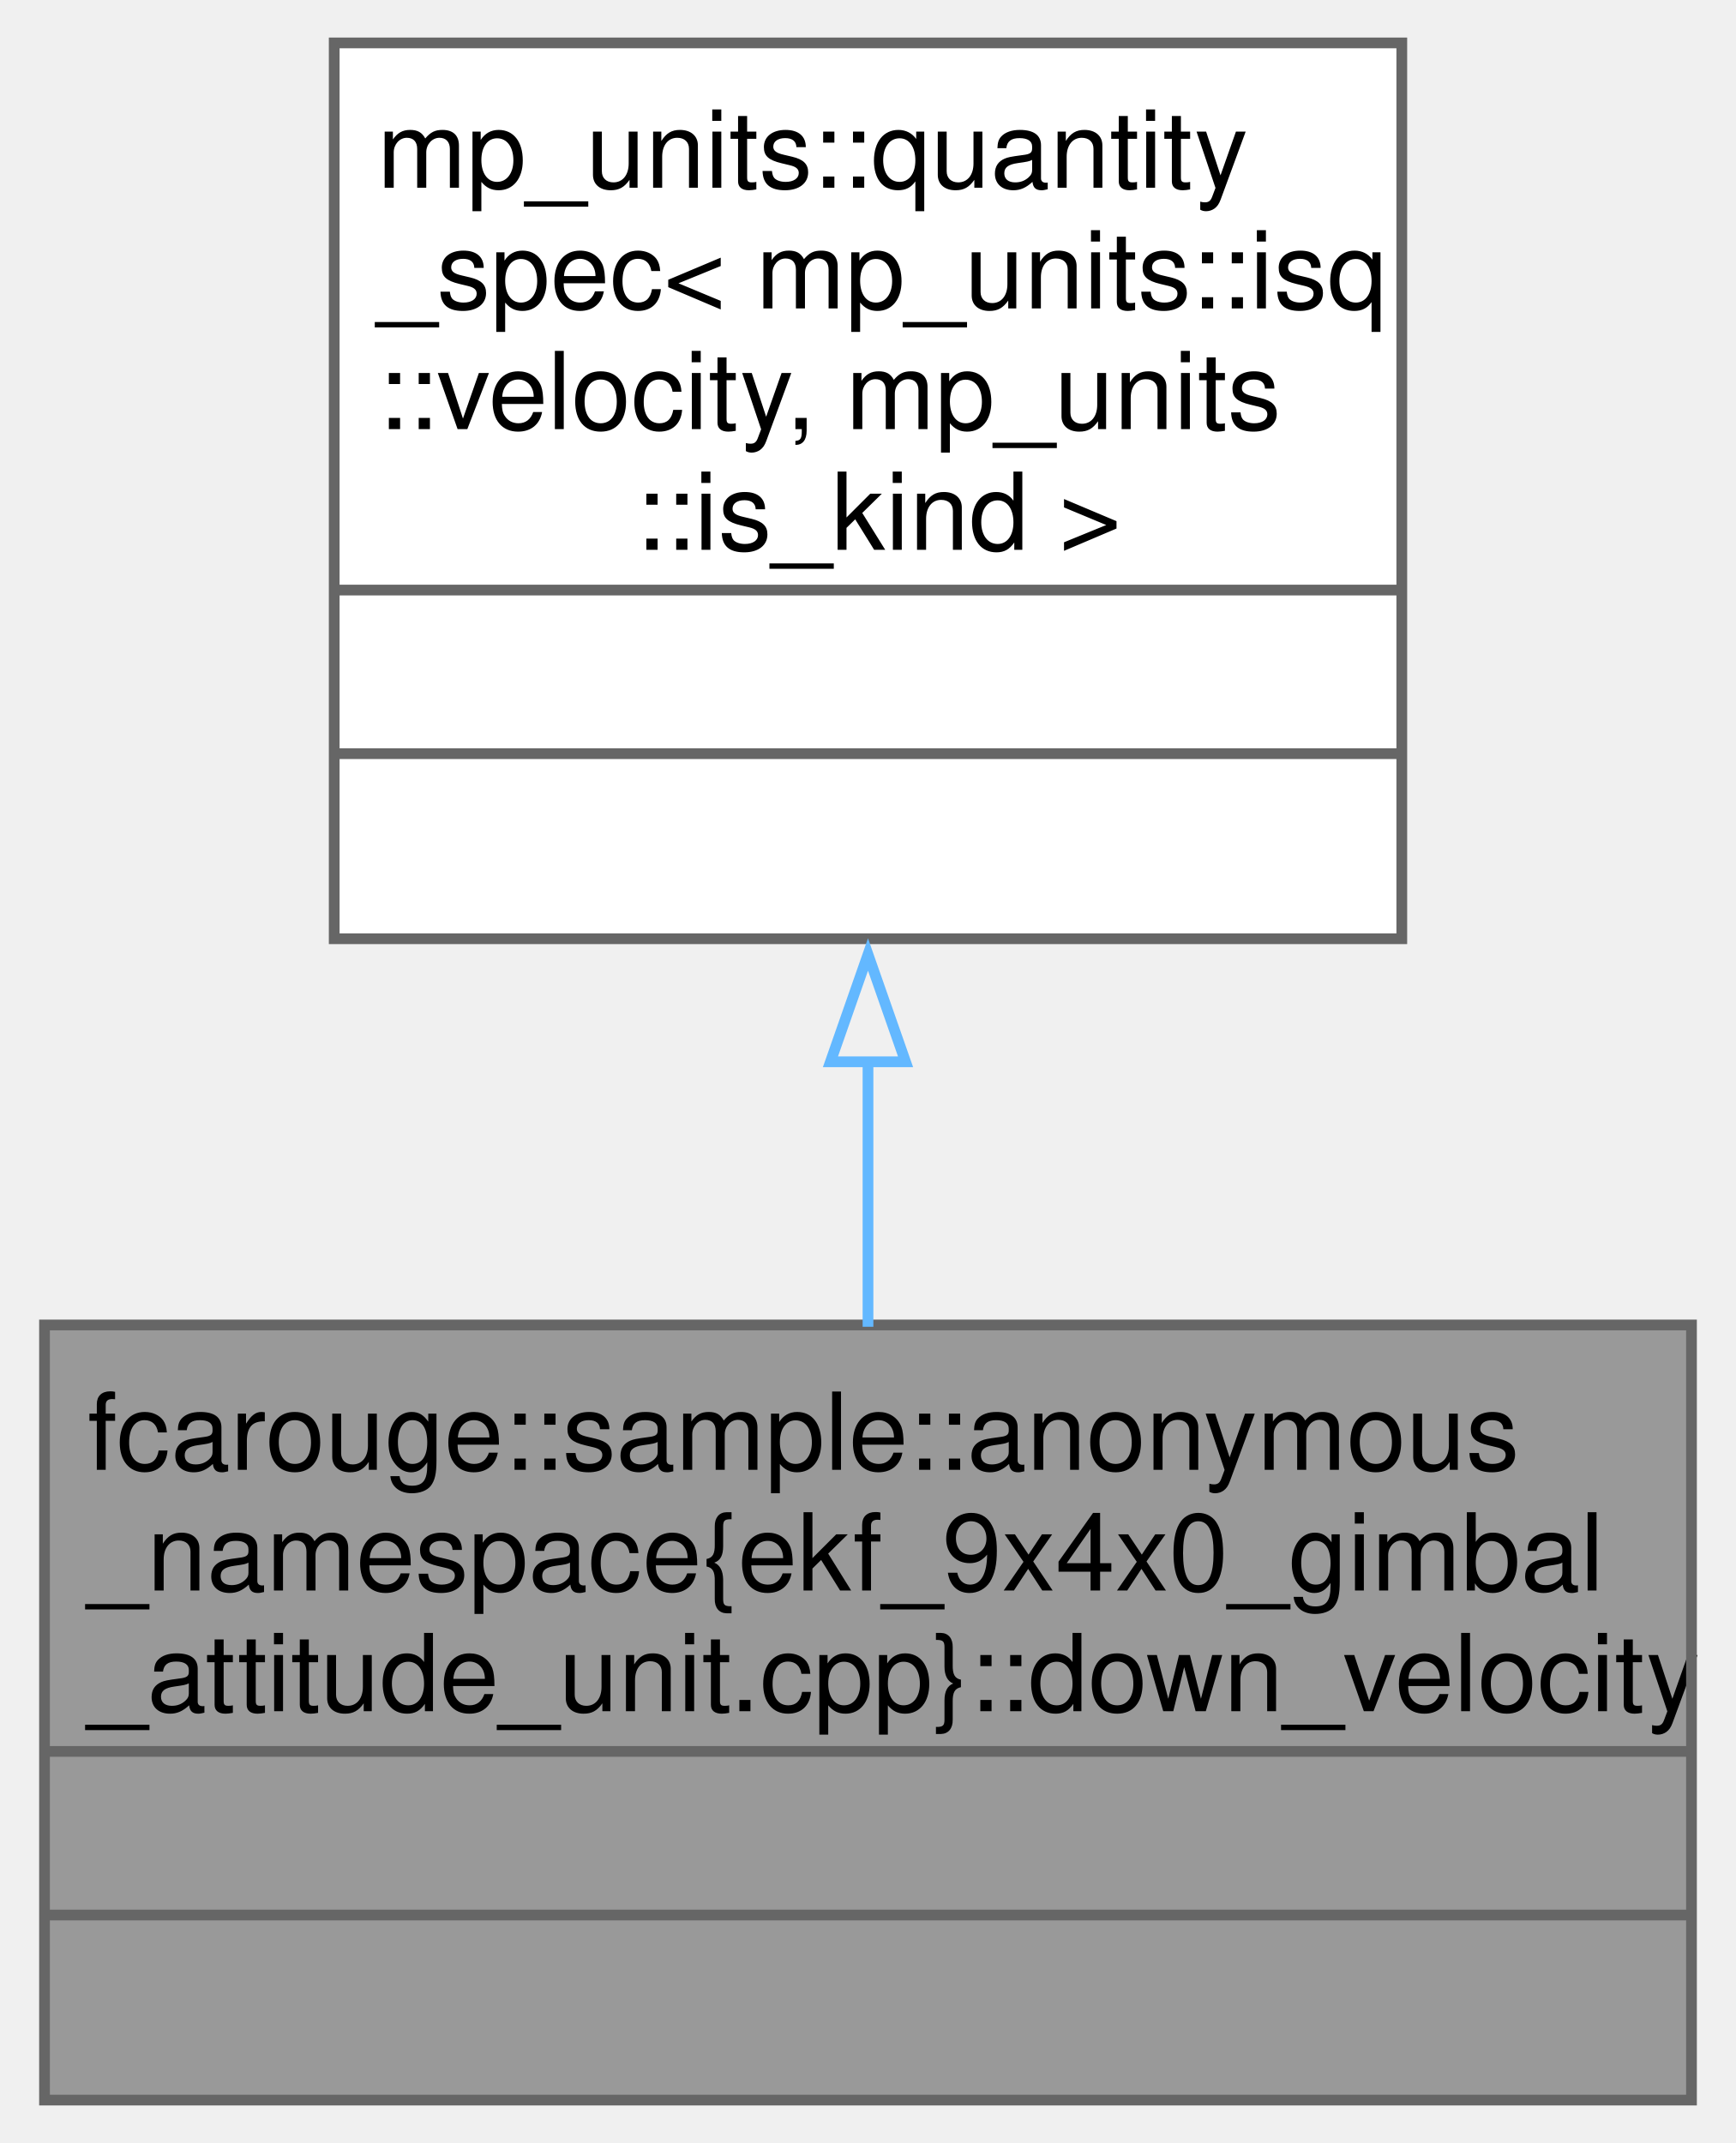
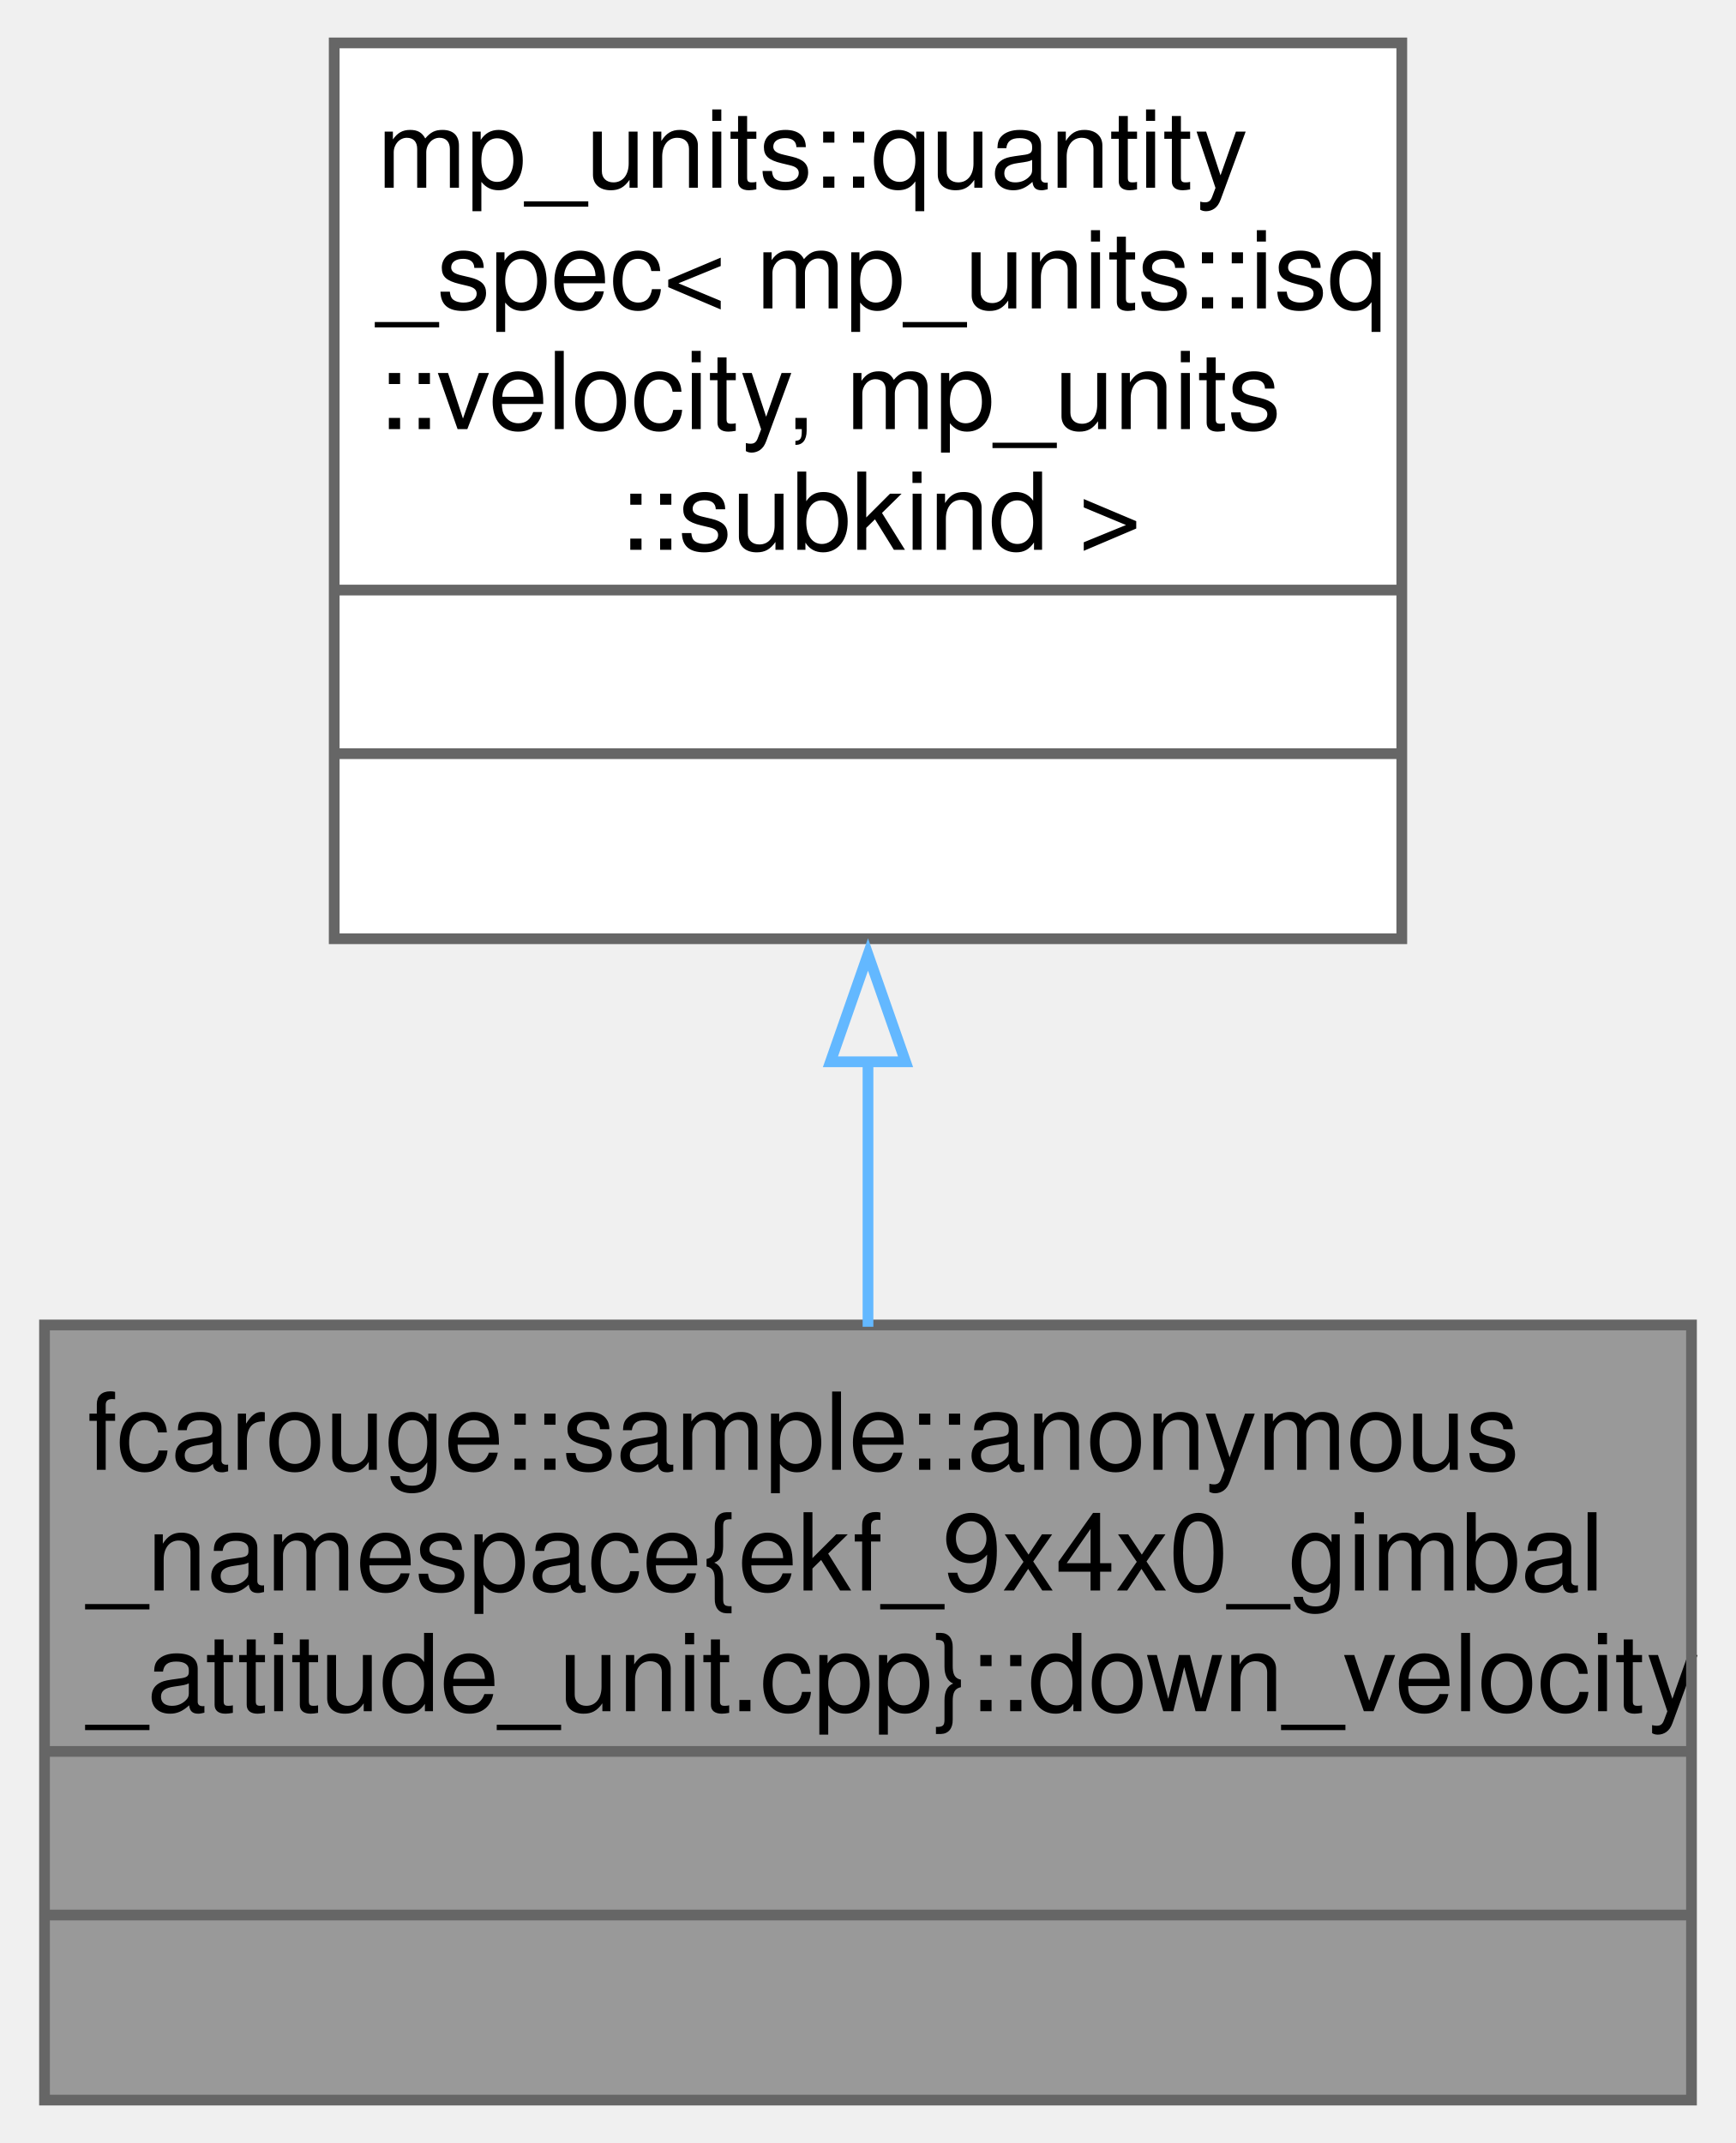
<svg xmlns="http://www.w3.org/2000/svg" xmlns:xlink="http://www.w3.org/1999/xlink" width="162pt" height="200pt" viewBox="0.00 0.00 161.50 199.75">
  <g id="graph0" class="graph" transform="scale(1 1) rotate(0) translate(4 195.75)">
    <g id="Node000001" class="node">
      <g id="a_Node000001">
        <a xlink:title=" ">
          <polygon fill="#999999" stroke="none" points="153.5,-72.25 0,-72.25 0,0 153.5,0 153.5,-72.25" />
          <text text-anchor="start" x="4" y="-58.75" font-family="Helvetica,sans-Serif" font-size="10.00">fcarouge::sample::anonymous</text>
          <text text-anchor="start" x="4" y="-47.5" font-family="Helvetica,sans-Serif" font-size="10.00">_namespace{ekf_9x4x0_gimbal</text>
          <text text-anchor="start" x="4" y="-36.25" font-family="Helvetica,sans-Serif" font-size="10.00">_attitude_unit.cpp}::down_velocity</text>
          <text text-anchor="start" x="75.25" y="-21" font-family="Helvetica,sans-Serif" font-size="10.00"> </text>
          <text text-anchor="start" x="75.25" y="-5.75" font-family="Helvetica,sans-Serif" font-size="10.00"> </text>
          <polygon fill="#666666" stroke="#666666" points="0,-32.5 0,-32.5 153.5,-32.5 153.5,-32.5 0,-32.5" />
          <polygon fill="#666666" stroke="#666666" points="0,-17.25 0,-17.25 153.5,-17.25 153.5,-17.25 0,-17.25" />
          <polygon fill="none" stroke="#666666" points="0,0 0,-72.25 153.5,-72.25 153.5,0 0,0" />
        </a>
      </g>
    </g>
    <g id="Node000002" class="node">
      <g id="a_Node000002">
        <a xlink:title=" ">
          <polygon fill="white" stroke="none" points="126.5,-191.75 27,-191.75 27,-108.25 126.5,-108.25 126.5,-191.75" />
          <text text-anchor="start" x="31" y="-178.25" font-family="Helvetica,sans-Serif" font-size="10.00">mp_units::quantity</text>
          <text text-anchor="start" x="31" y="-167" font-family="Helvetica,sans-Serif" font-size="10.00">_spec&lt; mp_units::isq</text>
          <text text-anchor="start" x="31" y="-155.75" font-family="Helvetica,sans-Serif" font-size="10.00">::velocity, mp_units</text>
-           <text text-anchor="start" x="55" y="-144.5" font-family="Helvetica,sans-Serif" font-size="10.00">::is_kind &gt;</text>
+           <text text-anchor="start" x="53.5" y="-144.5" font-family="Helvetica,sans-Serif" font-size="10.00">::subkind &gt;</text>
          <text text-anchor="start" x="75.25" y="-129.25" font-family="Helvetica,sans-Serif" font-size="10.00"> </text>
          <text text-anchor="start" x="75.25" y="-114" font-family="Helvetica,sans-Serif" font-size="10.00"> </text>
          <polygon fill="#666666" stroke="#666666" points="27,-140.75 27,-140.75 126.5,-140.75 126.5,-140.75 27,-140.75" />
          <polygon fill="#666666" stroke="#666666" points="27,-125.5 27,-125.5 126.5,-125.5 126.5,-125.5 27,-125.5" />
          <polygon fill="none" stroke="#666666" points="27,-108.25 27,-191.75 126.5,-191.75 126.5,-108.25 27,-108.25" />
        </a>
      </g>
    </g>
    <g id="edge1_Node000001_Node000002" class="edge">
      <g id="a_edge1_Node000001_Node000002">
        <a xlink:title=" ">
          <path fill="none" stroke="#63b8ff" d="M76.75,-96.95C76.75,-88.52 76.75,-79.97 76.75,-72.08" />
          <polygon fill="none" stroke="#63b8ff" points="73.25,-96.78 76.75,-106.78 80.25,-96.78 73.25,-96.78" />
        </a>
      </g>
    </g>
  </g>
</svg>
